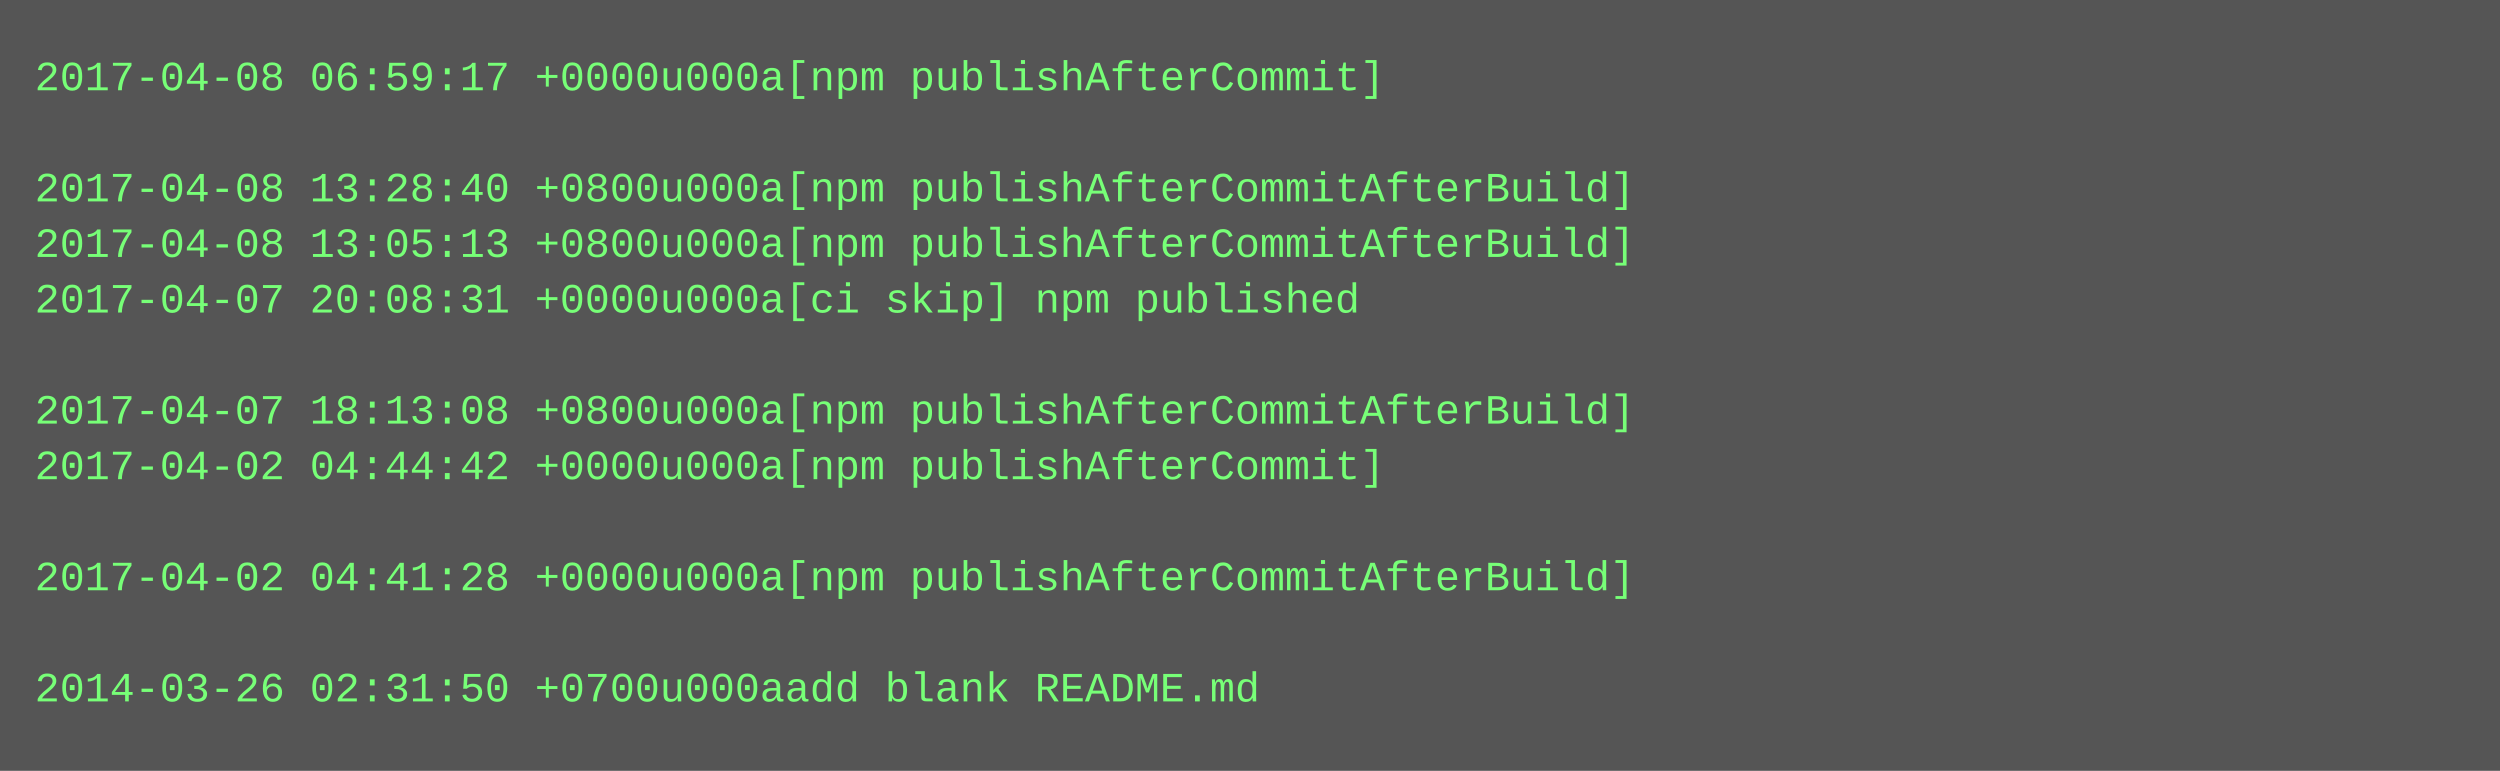
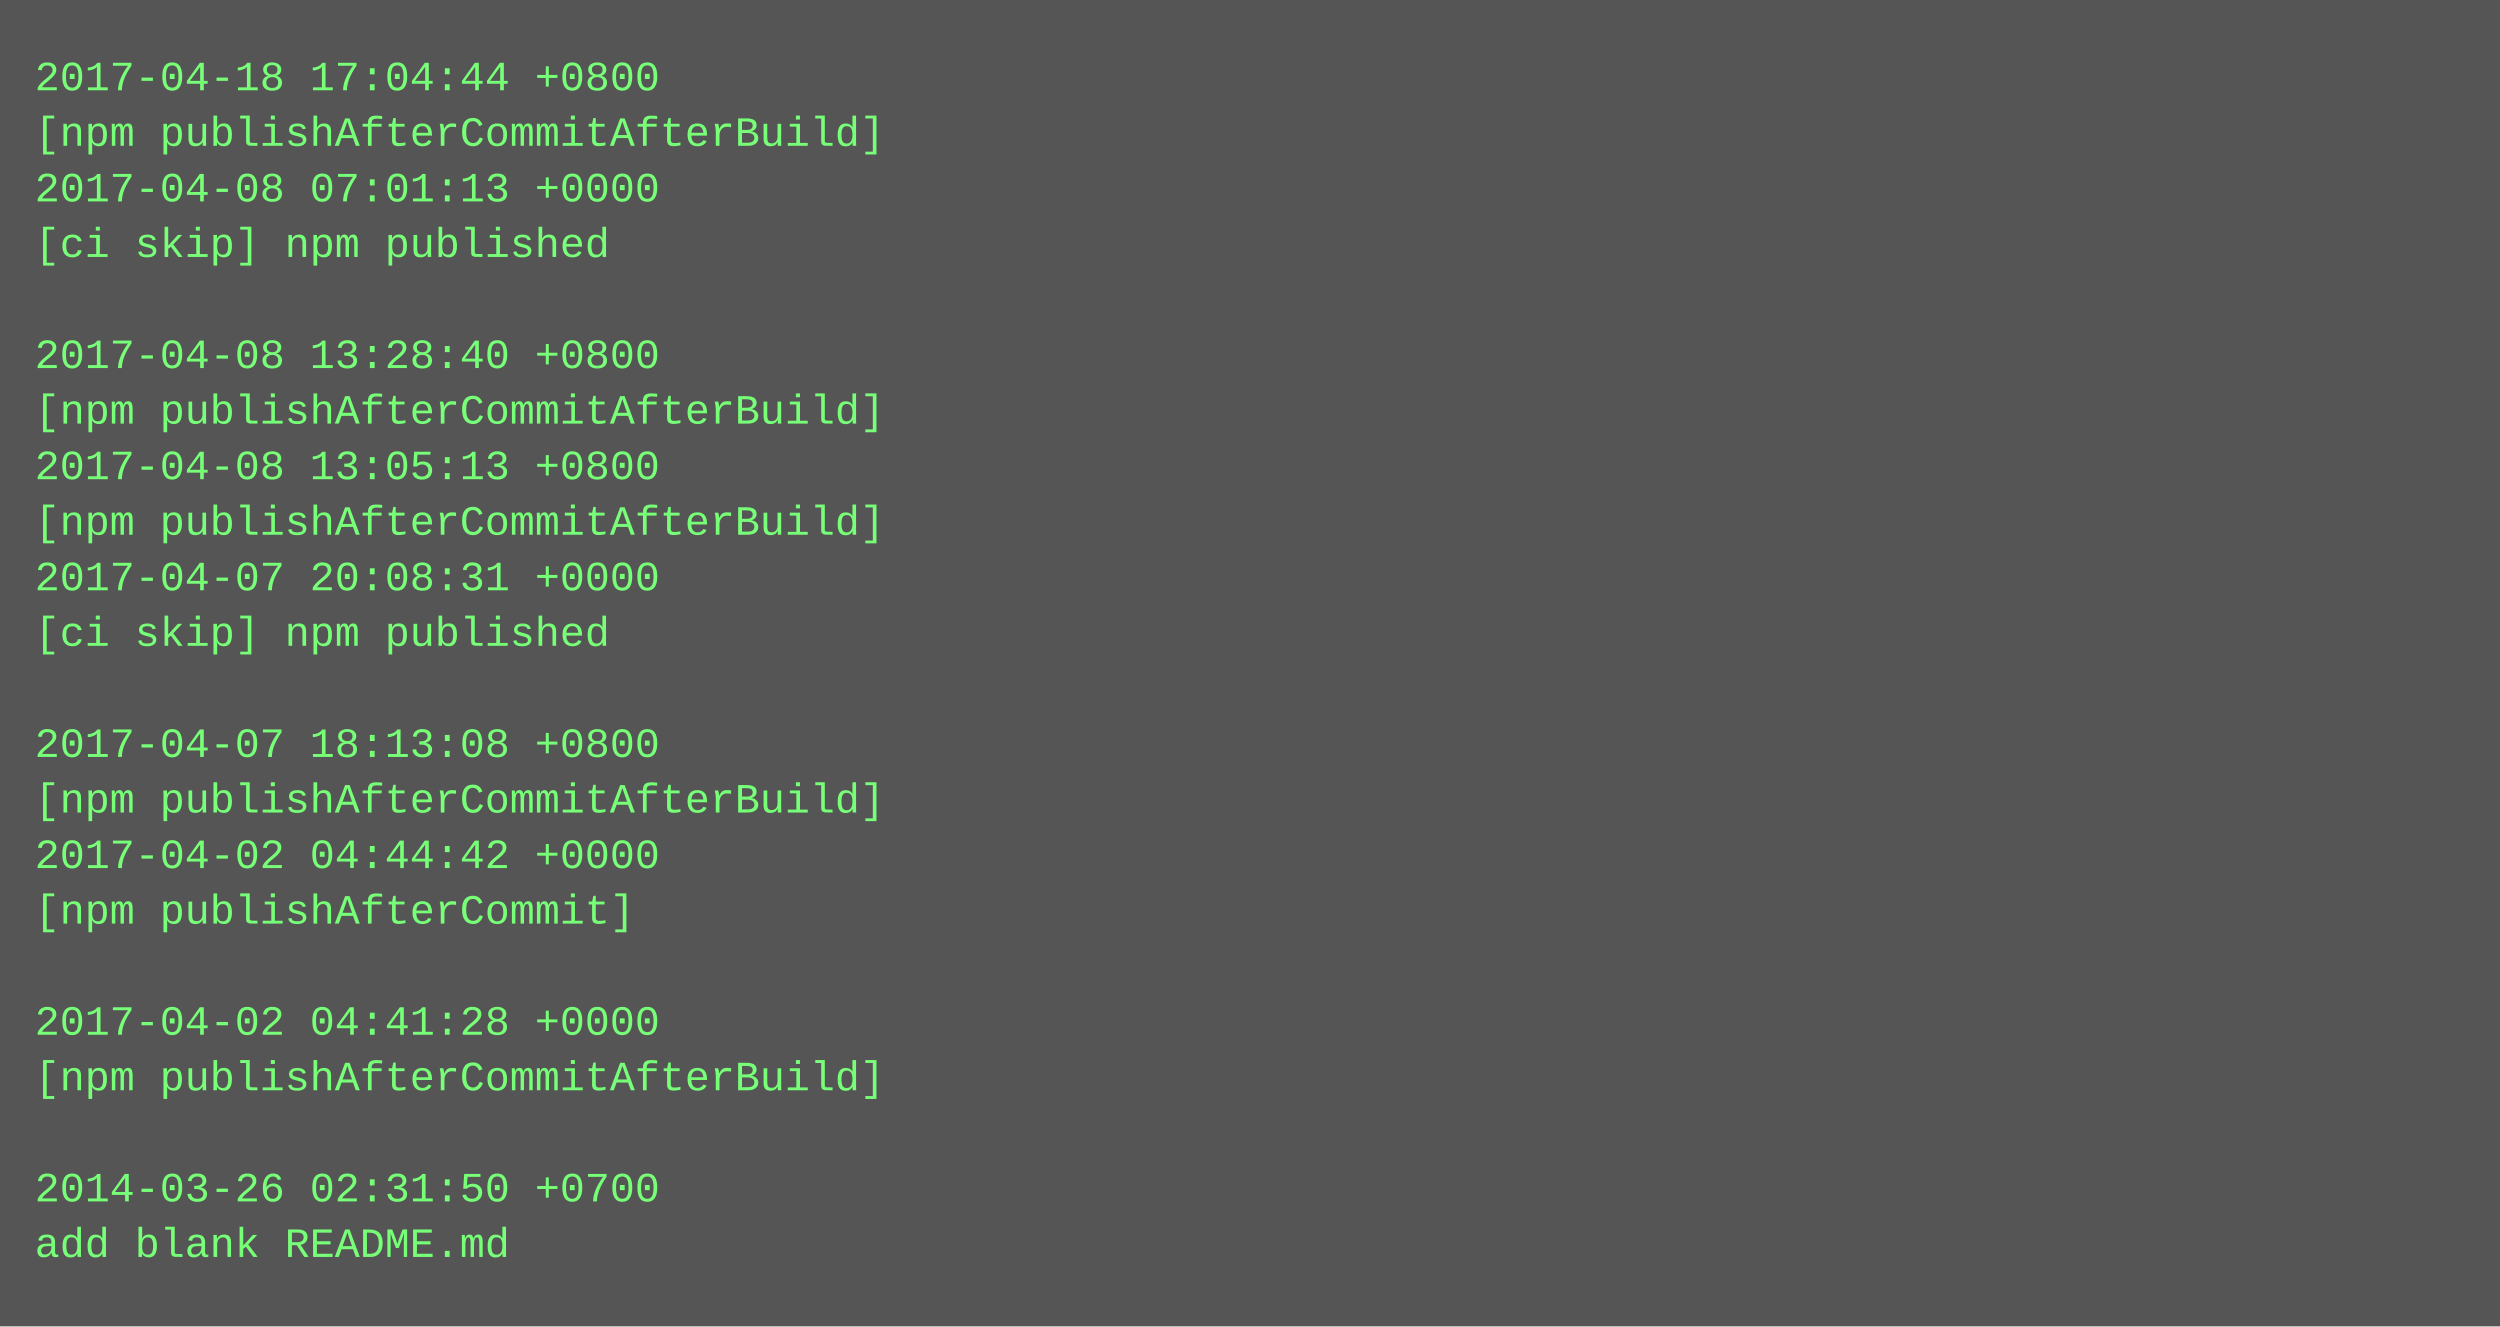
- <svg xmlns="http://www.w3.org/2000/svg" height="222" width="720">
-   <rect height="222" fill="#555" width="720" />
+ <svg xmlns="http://www.w3.org/2000/svg" height="382" width="720">
+   <rect height="382" fill="#555" width="720" />
  <text fill="#7f7" font-family="Courier New" font-size="12" xml:space="preserve">
-     <tspan x="10" y="26">2017-04-08 06:59:17 +0000u000a[npm publishAfterCommit]</tspan>
-     <tspan x="10" y="42" />
-     <tspan x="10" y="58">2017-04-08 13:28:40 +0800u000a[npm publishAfterCommitAfterBuild]</tspan>
-     <tspan x="10" y="74">2017-04-08 13:05:13 +0800u000a[npm publishAfterCommitAfterBuild]</tspan>
-     <tspan x="10" y="90">2017-04-07 20:08:31 +0000u000a[ci skip] npm published</tspan>
-     <tspan x="10" y="106" />
-     <tspan x="10" y="122">2017-04-07 18:13:08 +0800u000a[npm publishAfterCommitAfterBuild]</tspan>
-     <tspan x="10" y="138">2017-04-02 04:44:42 +0000u000a[npm publishAfterCommit]</tspan>
-     <tspan x="10" y="154" />
-     <tspan x="10" y="170">2017-04-02 04:41:28 +0000u000a[npm publishAfterCommitAfterBuild]</tspan>
-     <tspan x="10" y="186" />
-     <tspan x="10" y="202">2014-03-26 02:31:50 +0700u000aadd blank README.md</tspan>
+     <tspan x="10" y="26">2017-04-18 17:04:44 +0800</tspan>
+     <tspan x="10" y="42">[npm publishAfterCommitAfterBuild]</tspan>
+     <tspan x="10" y="58">2017-04-08 07:01:13 +0000</tspan>
+     <tspan x="10" y="74">[ci skip] npm published</tspan>
+     <tspan x="10" y="90" />
+     <tspan x="10" y="106">2017-04-08 13:28:40 +0800</tspan>
+     <tspan x="10" y="122">[npm publishAfterCommitAfterBuild]</tspan>
+     <tspan x="10" y="138">2017-04-08 13:05:13 +0800</tspan>
+     <tspan x="10" y="154">[npm publishAfterCommitAfterBuild]</tspan>
+     <tspan x="10" y="170">2017-04-07 20:08:31 +0000</tspan>
+     <tspan x="10" y="186">[ci skip] npm published</tspan>
+     <tspan x="10" y="202" />
+     <tspan x="10" y="218">2017-04-07 18:13:08 +0800</tspan>
+     <tspan x="10" y="234">[npm publishAfterCommitAfterBuild]</tspan>
+     <tspan x="10" y="250">2017-04-02 04:44:42 +0000</tspan>
+     <tspan x="10" y="266">[npm publishAfterCommit]</tspan>
+     <tspan x="10" y="282" />
+     <tspan x="10" y="298">2017-04-02 04:41:28 +0000</tspan>
+     <tspan x="10" y="314">[npm publishAfterCommitAfterBuild]</tspan>
+     <tspan x="10" y="330" />
+     <tspan x="10" y="346">2014-03-26 02:31:50 +0700</tspan>
+     <tspan x="10" y="362">add blank README.md</tspan>
  </text>
</svg>
